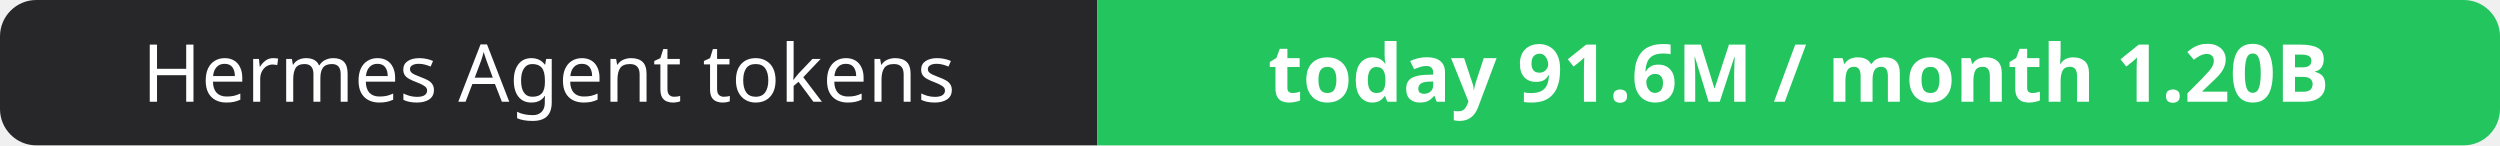
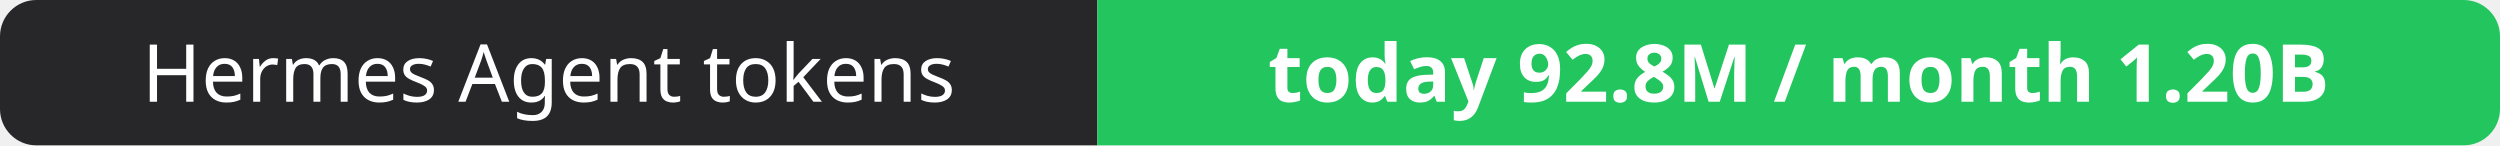
- <svg xmlns="http://www.w3.org/2000/svg" width="344" height="20" role="img" aria-label="Hermes Agent tokens: today 91.6M / month 1.20B">
+ <svg xmlns="http://www.w3.org/2000/svg" width="344" height="20" role="img" aria-label="Hermes Agent tokens: today 92.8M / month 1.20B">
  <clipPath id="r">
    <rect width="344" height="20" rx="5" fill="#fff" />
  </clipPath>
  <g clip-path="url(#r)">
    <rect width="151" height="20" fill="#27272a" />
    <rect x="151" width="193" height="20" fill="#22c55e" />
  </g>
  <g fill="#fff" text-anchor="middle" font-family="Verdana,Geneva,sans-serif" font-size="11">
    <text x="75.5" y="14">Hermes Agent tokens</text>
-     <text x="247.5" y="14" font-weight="700">today 91.6M / month 1.20B</text>
+     <text x="247.5" y="14" font-weight="700">today 92.8M / month 1.20B</text>
  </g>
</svg>
